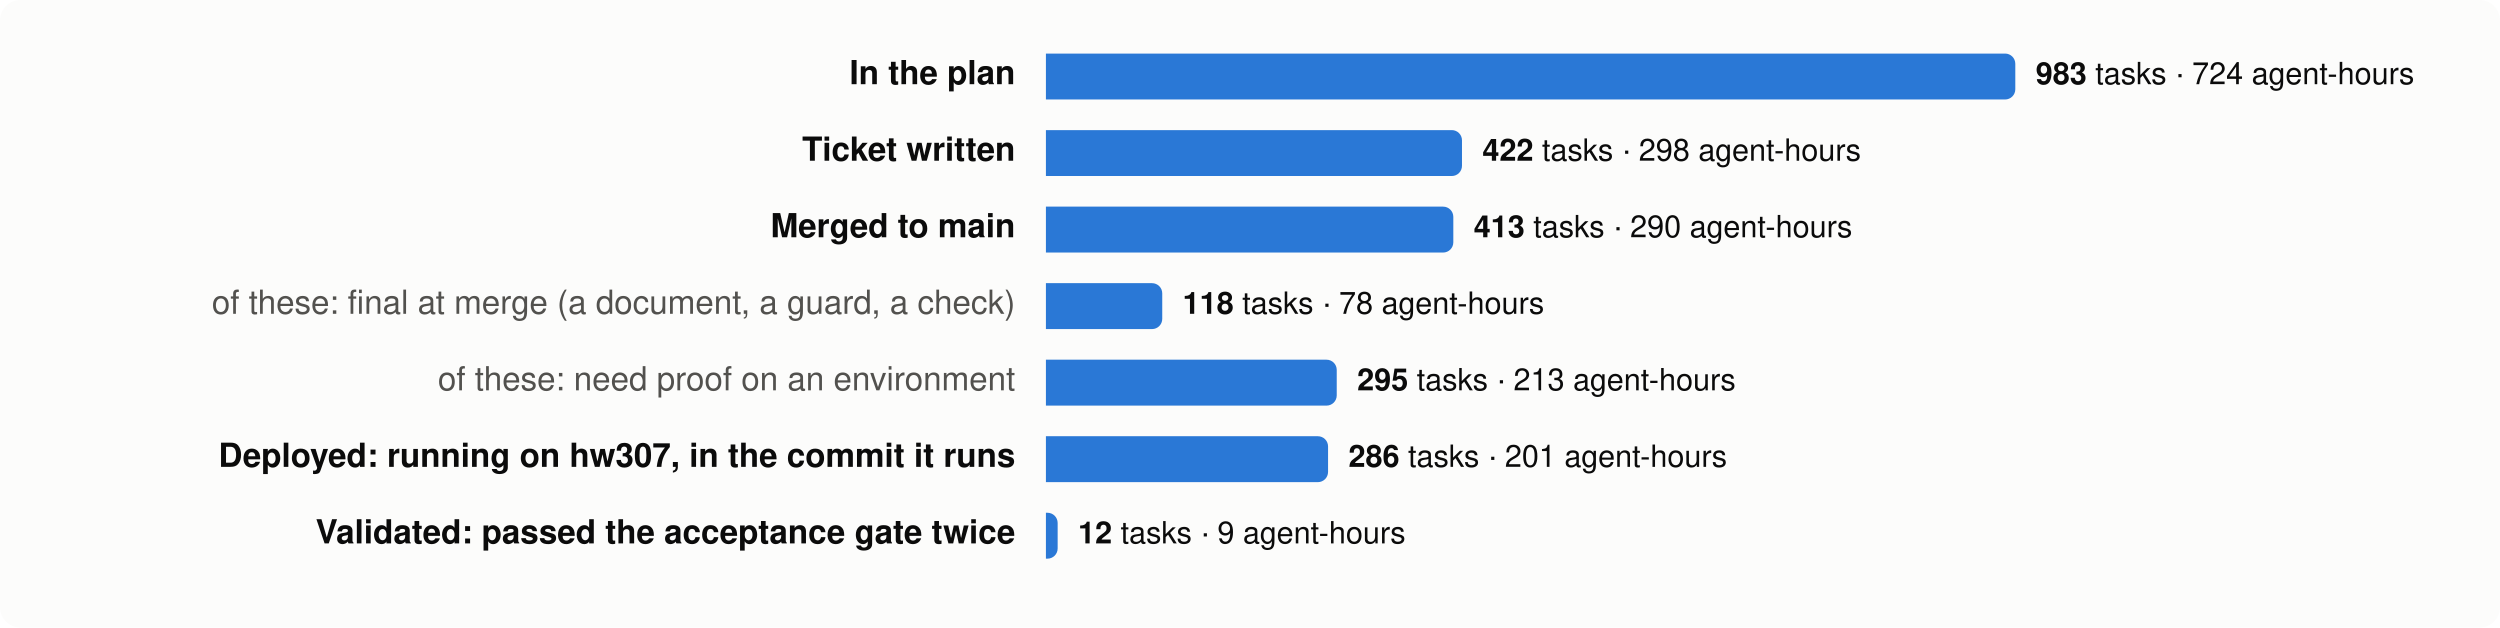
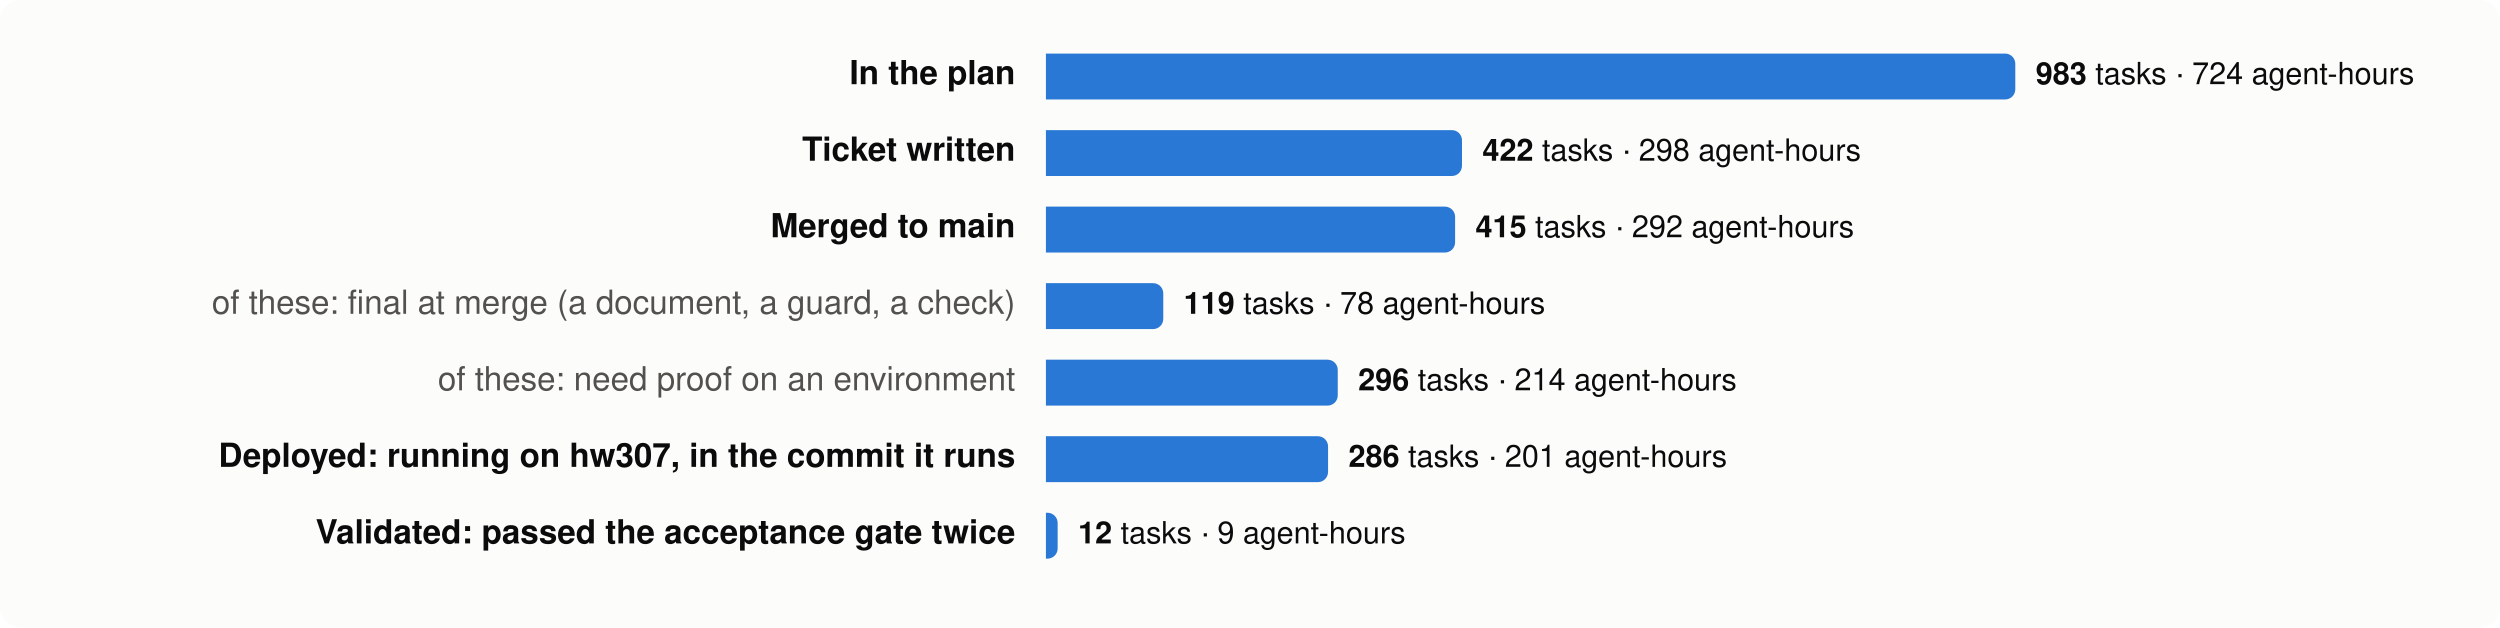
<svg xmlns="http://www.w3.org/2000/svg" viewBox="0 0 980 246" width="980" height="246" font-family="system-ui,-apple-system,Segoe UI,Helvetica,Arial,sans-serif" font-size="13">
  <rect width="980" height="246" rx="8" fill="#fcfcfb" />
  <text x="398" y="33" text-anchor="end" fill="#0b0b0b" font-weight="600">In the plan</text>
  <path d="M410,21 h376.0 a4,4 0 0 1 4,4 v10 a4,4 0 0 1 -4,4 h-376.0 z" fill="#2a78d6" />
  <text x="798.0" y="33" fill="#0b0b0b" font-size="12">
    <tspan font-weight="600">983</tspan> tasks · 724 agent-hours</text>
  <text x="398" y="63" text-anchor="end" fill="#0b0b0b" font-weight="600">Ticket written</text>
  <path d="M410,51 h159.1 a4,4 0 0 1 4,4 v10 a4,4 0 0 1 -4,4 h-159.1 z" fill="#2a78d6" />
  <text x="581.1" y="63" fill="#0b0b0b" font-size="12">
    <tspan font-weight="600">422</tspan> tasks · 298 agent-hours</text>
  <text x="398" y="93" text-anchor="end" fill="#0b0b0b" font-weight="600">Merged to main</text>
-   <path d="M410,81 h155.7 a4,4 0 0 1 4,4 v10 a4,4 0 0 1 -4,4 h-155.7 z" fill="#2a78d6" />
-   <text x="577.7" y="93" fill="#0b0b0b" font-size="12">
-     <tspan font-weight="600">413</tspan> tasks · 290 agent-hours</text>
+   <path d="M410,81 h156.4 a4,4 0 0 1 4,4 v10 a4,4 0 0 1 -4,4 h-156.4 z" fill="#2a78d6" />
+   <text x="578.4" y="93" fill="#0b0b0b" font-size="12">
+     <tspan font-weight="600">415</tspan> tasks · 292 agent-hours</text>
  <text x="398" y="123" text-anchor="end" fill="#52514e" font-weight="400">of these: final at merge (a document, a guard, a check)</text>
-   <path d="M410,111 h41.6 a4,4 0 0 1 4,4 v10 a4,4 0 0 1 -4,4 h-41.6 z" fill="#2a78d6" />
-   <text x="463.6" y="123" fill="#0b0b0b" font-size="12">
-     <tspan font-weight="600">118</tspan> tasks · 78 agent-hours</text>
+   <path d="M410,111 h42.0 a4,4 0 0 1 4,4 v10 a4,4 0 0 1 -4,4 h-42.0 z" fill="#2a78d6" />
+   <text x="464.0" y="123" fill="#0b0b0b" font-size="12">
+     <tspan font-weight="600">119</tspan> tasks · 78 agent-hours</text>
  <text x="398" y="153" text-anchor="end" fill="#52514e" font-weight="400">of these: need proof on an environment</text>
-   <path d="M410,141 h110.0 a4,4 0 0 1 4,4 v10 a4,4 0 0 1 -4,4 h-110.0 z" fill="#2a78d6" />
-   <text x="532.0" y="153" fill="#0b0b0b" font-size="12">
-     <tspan font-weight="600">295</tspan> tasks · 213 agent-hours</text>
+   <path d="M410,141 h110.4 a4,4 0 0 1 4,4 v10 a4,4 0 0 1 -4,4 h-110.4 z" fill="#2a78d6" />
+   <text x="532.4" y="153" fill="#0b0b0b" font-size="12">
+     <tspan font-weight="600">296</tspan> tasks · 214 agent-hours</text>
  <text x="398" y="183" text-anchor="end" fill="#0b0b0b" font-weight="600">Deployed: running on hw307, in the commit it runs</text>
  <path d="M410,171 h106.6 a4,4 0 0 1 4,4 v10 a4,4 0 0 1 -4,4 h-106.6 z" fill="#2a78d6" />
  <text x="528.6" y="183" fill="#0b0b0b" font-size="12">
    <tspan font-weight="600">286</tspan> tasks · 201 agent-hours</text>
  <text x="398" y="213" text-anchor="end" fill="#0b0b0b" font-weight="600">Validated: passed the acceptance gate twice</text>
  <path d="M410,201 h0.6 a4,4 0 0 1 4,4 v10 a4,4 0 0 1 -4,4 h-0.6 z" fill="#2a78d6" />
  <text x="422.6" y="213" fill="#0b0b0b" font-size="12">
    <tspan font-weight="600">12</tspan> tasks · 9 agent-hours</text>
</svg>
